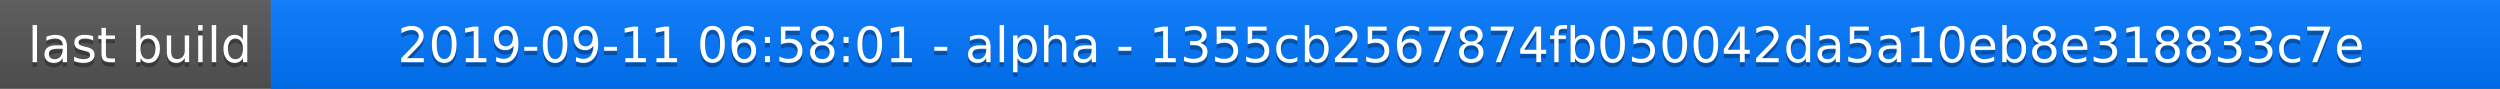
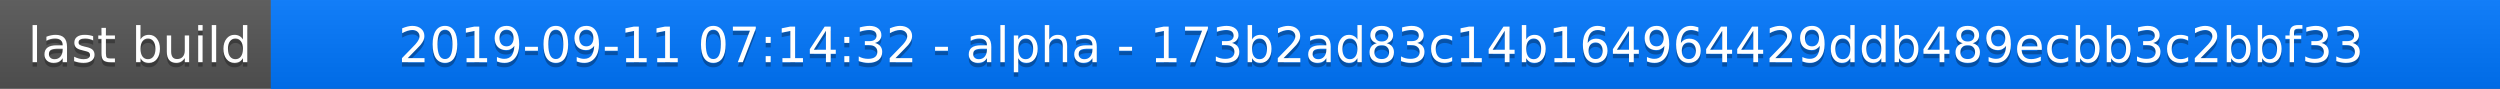
<svg xmlns="http://www.w3.org/2000/svg" width="563" height="20">
  <linearGradient id="a" x2="0" y2="100%">
    <stop offset="0" stop-color="#bbb" stop-opacity=".1" />
    <stop offset="1" stop-opacity=".1" />
  </linearGradient>
  <rect rx="0" width="563" height="20" fill="#555" />
  <rect rx="0" x="61" width="502" height="20" fill="#07f" />
  <path fill="#07f" d="M61 0h4v20h-4z" />
  <rect rx="0" width="563" height="20" fill="url(#a)" />
  <g fill="#fff" text-anchor="middle" font-family="DejaVu Sans,Verdana,Geneva,sans-serif" font-size="11">
    <text x="31.5" y="15" fill="#010101" fill-opacity=".3">last build</text>
    <text x="31.5" y="14">last build</text>
-     <text x="311" y="15" fill="#010101" fill-opacity=".3">2019-09-11 06:58:01 - alpha - 1355cb2567874fb050042da5a10eb8e318833c7e</text>
-     <text x="311" y="14">2019-09-11 06:58:01 - alpha - 1355cb2567874fb050042da5a10eb8e318833c7e</text>
+     <text x="311" y="15" fill="#010101" fill-opacity=".3">2019-09-11 07:14:32 - alpha - 173b2ad83c14b164964429ddb489ecbb3c2bbf33</text>
+     <text x="311" y="14">2019-09-11 07:14:32 - alpha - 173b2ad83c14b164964429ddb489ecbb3c2bbf33</text>
  </g>
</svg>
